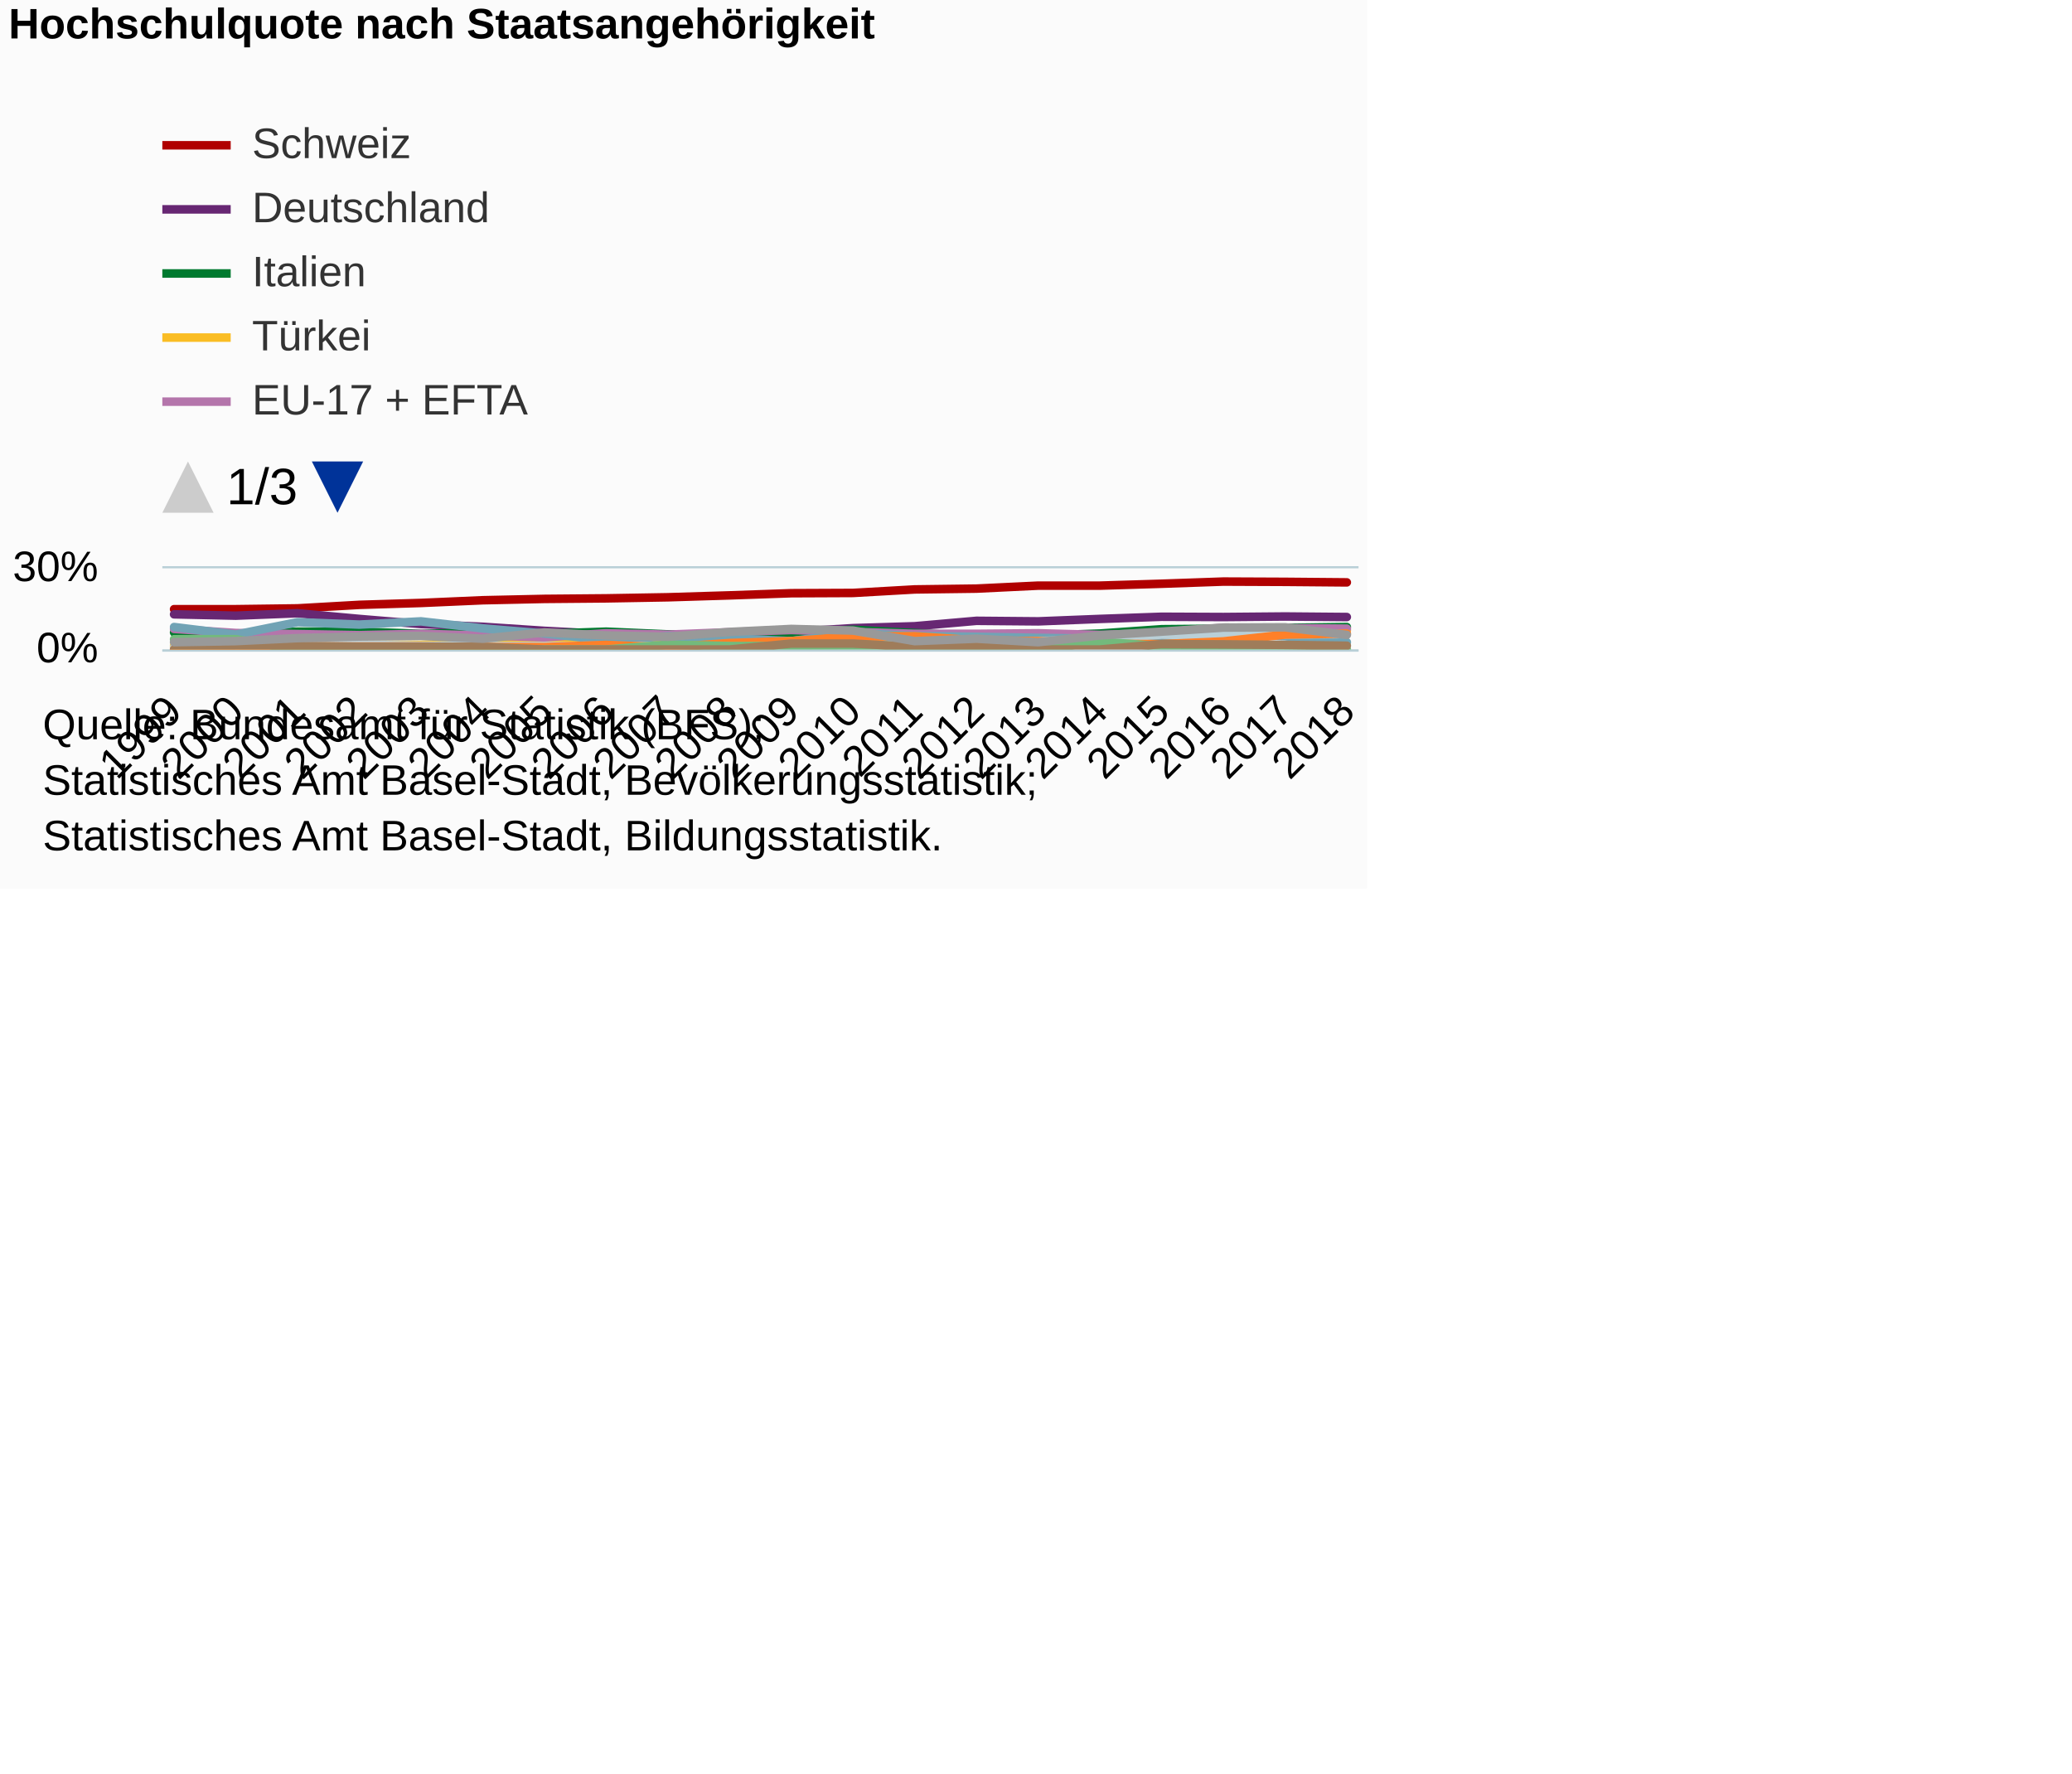
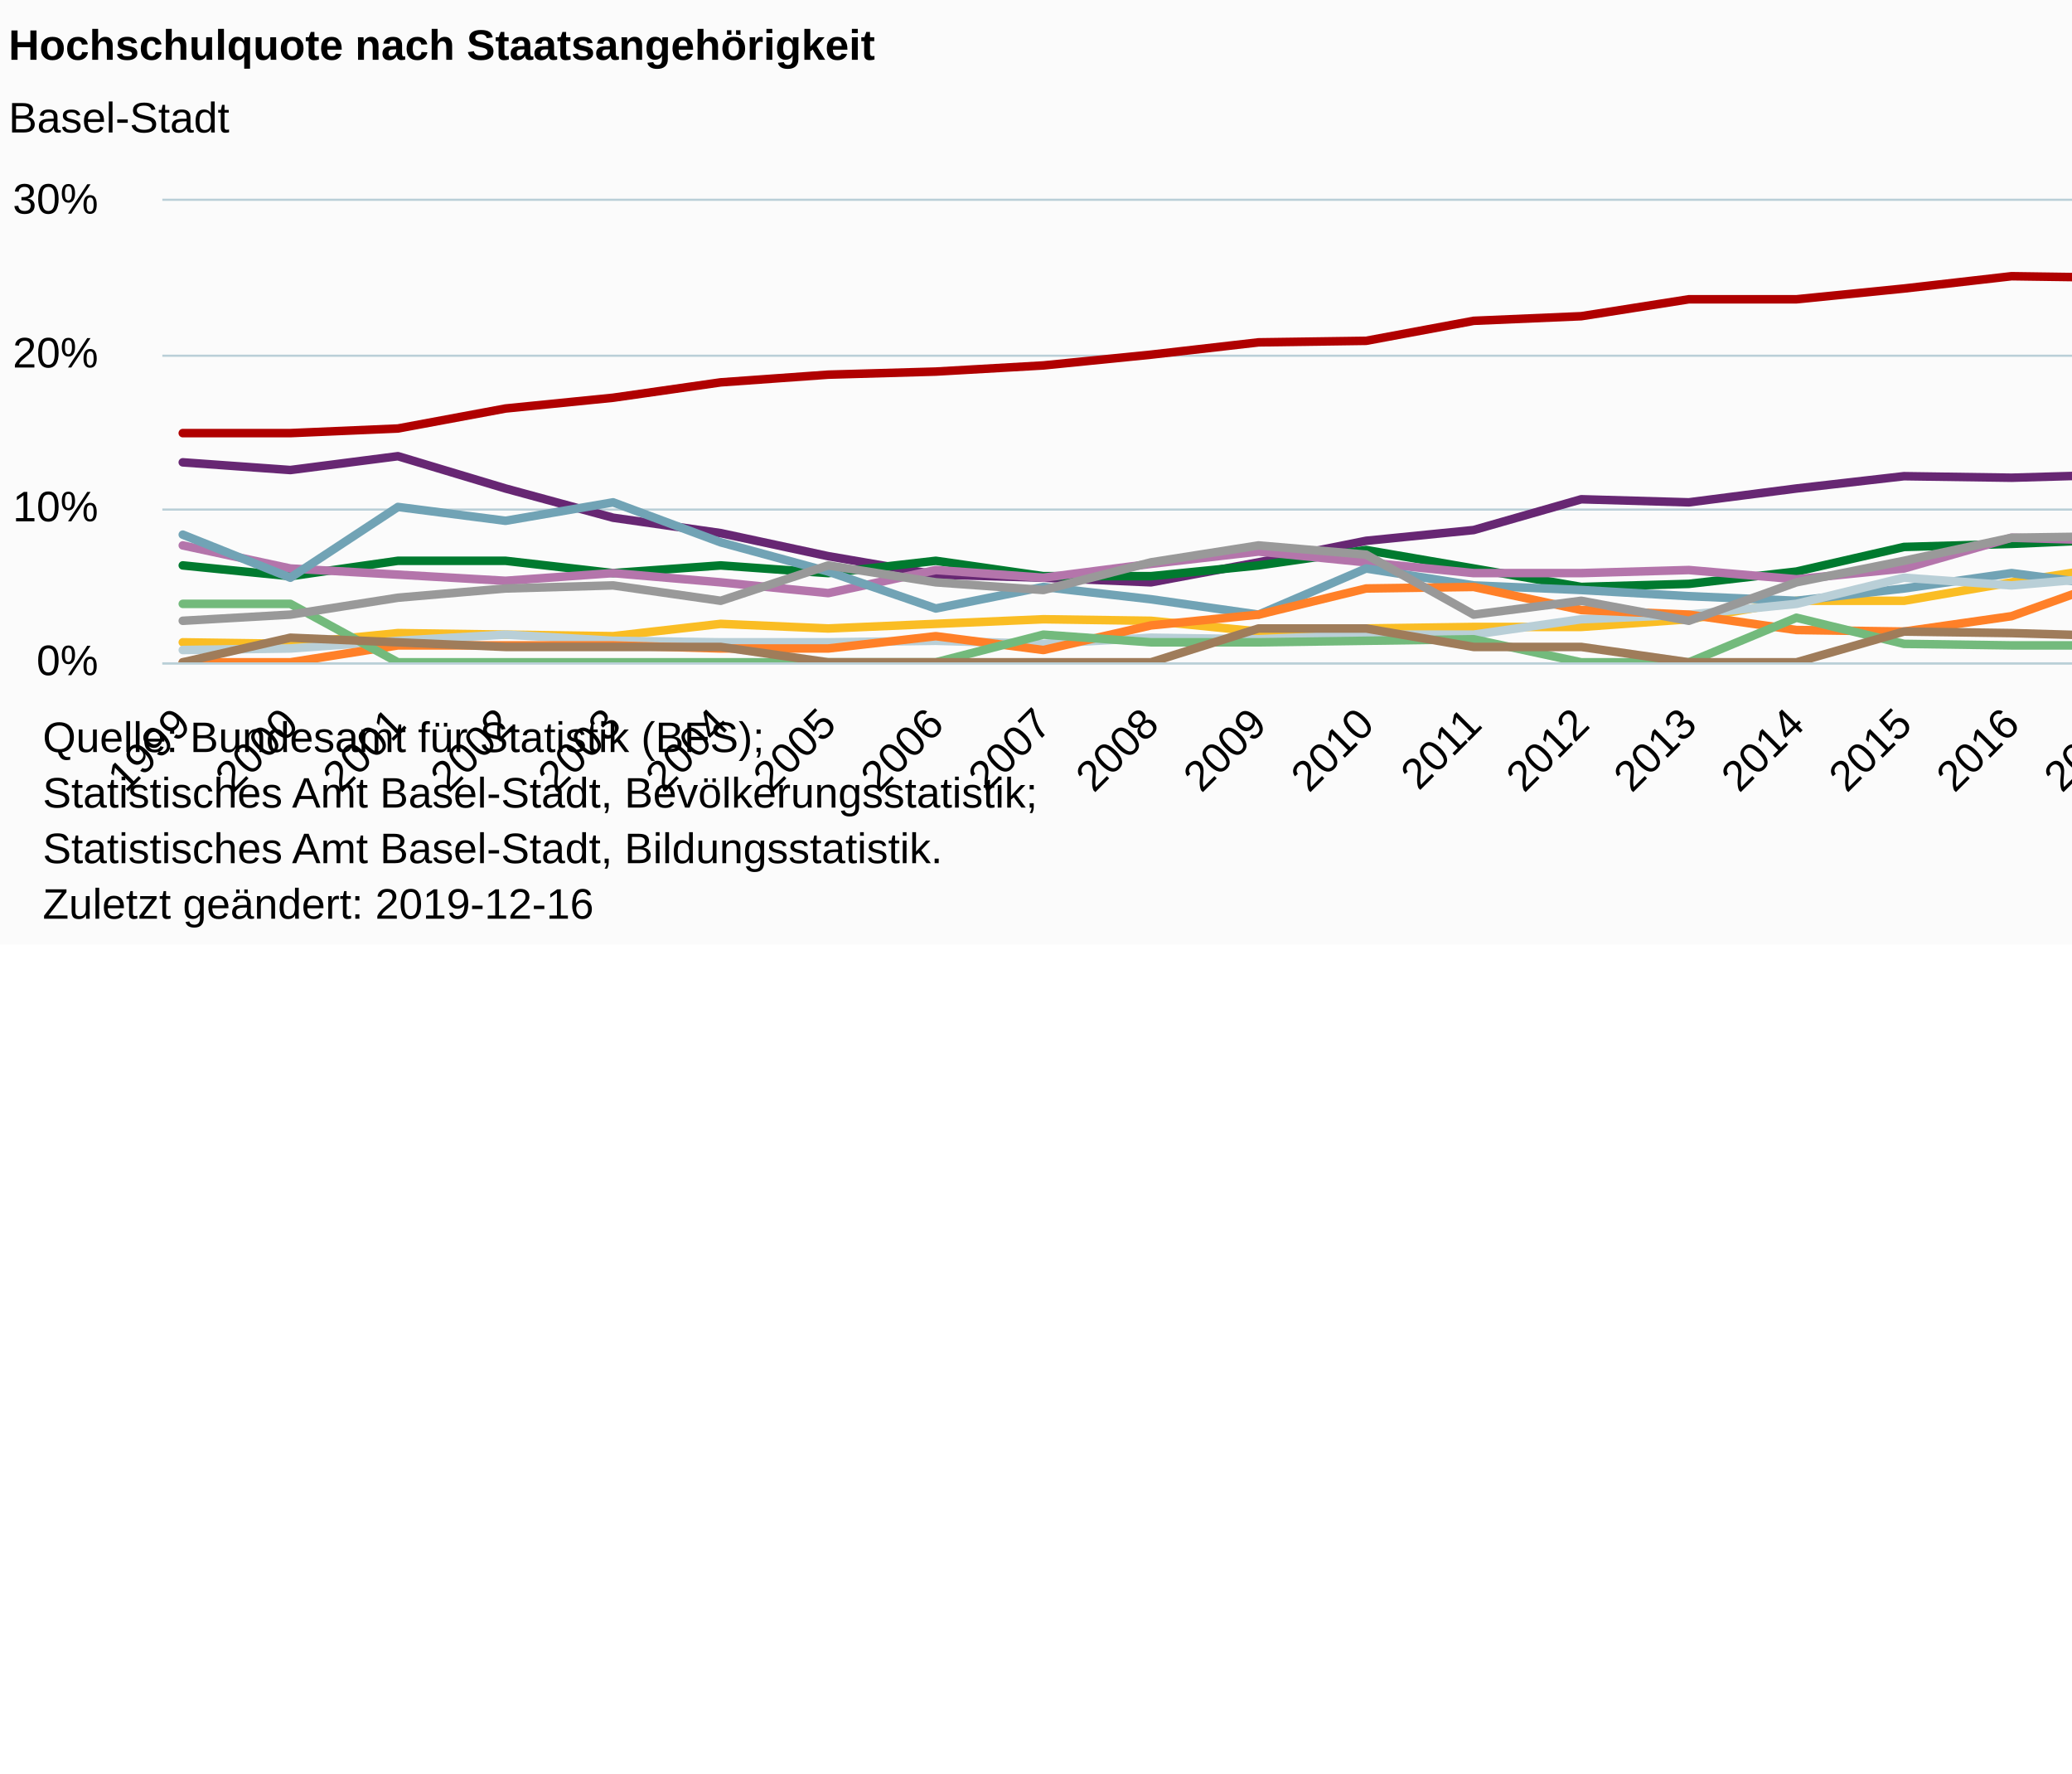
<svg xmlns="http://www.w3.org/2000/svg" version="1.1" class="highcharts-root" style="font-family:Arial;font-size:12px;" viewBox="0 0 485 415">
  <defs>
-     <clipPath id="highcharts-vaokufv-7">
-       <rect x="0" y="0" width="9999" height="72" fill="none" />
+     <clipPath id="highcharts-ll9f9fk-6">
+       <rect x="0" y="0" width="488" height="108" fill="none" />
    </clipPath>
-     <clipPath id="highcharts-vaokufv-8">
-       <rect x="0" y="0" width="280" height="19" fill="none" />
-     </clipPath>
-     <clipPath id="highcharts-vaokufv-9">
-       <rect x="0" y="0" width="280" height="19" fill="none" />
+     <clipPath id="highcharts-ll9f9fk-7">
+       <rect x="0" y="0" width="488" height="108" fill="none" />
    </clipPath>
  </defs>
-   <rect fill="#fbfbfb" class="highcharts-background" x="0" y="0" width="320" height="208" rx="0" ry="0" />
-   <rect fill="none" class="highcharts-plot-background" x="38" y="133" width="280" height="19" />
+   <rect fill="#fbfbfb" class="highcharts-background" x="0" y="0" width="665" height="221" rx="0" ry="0" />
+   <rect fill="none" class="highcharts-plot-background" x="38" y="47" width="488" height="108" />
  <g class="highcharts-pane-group" data-z-index="0" />
  <g class="highcharts-grid highcharts-xaxis-grid " data-z-index="1">
-     <path fill="none" data-z-index="1" class="highcharts-grid-line" d="M 40.5 133 L 40.5 152" opacity="1" />
-     <path fill="none" data-z-index="1" class="highcharts-grid-line" d="M 54.5 133 L 54.5 152" opacity="1" />
-     <path fill="none" data-z-index="1" class="highcharts-grid-line" d="M 69.5 133 L 69.5 152" opacity="1" />
-     <path fill="none" data-z-index="1" class="highcharts-grid-line" d="M 83.5 133 L 83.5 152" opacity="1" />
-     <path fill="none" data-z-index="1" class="highcharts-grid-line" d="M 98.5 133 L 98.5 152" opacity="1" />
-     <path fill="none" data-z-index="1" class="highcharts-grid-line" d="M 112.5 133 L 112.5 152" opacity="1" />
-     <path fill="none" data-z-index="1" class="highcharts-grid-line" d="M 126.5 133 L 126.5 152" opacity="1" />
-     <path fill="none" data-z-index="1" class="highcharts-grid-line" d="M 141.5 133 L 141.5 152" opacity="1" />
-     <path fill="none" data-z-index="1" class="highcharts-grid-line" d="M 155.5 133 L 155.5 152" opacity="1" />
-     <path fill="none" data-z-index="1" class="highcharts-grid-line" d="M 170.5 133 L 170.5 152" opacity="1" />
-     <path fill="none" data-z-index="1" class="highcharts-grid-line" d="M 184.5 133 L 184.5 152" opacity="1" />
-     <path fill="none" data-z-index="1" class="highcharts-grid-line" d="M 199.5 133 L 199.5 152" opacity="1" />
-     <path fill="none" data-z-index="1" class="highcharts-grid-line" d="M 213.5 133 L 213.5 152" opacity="1" />
-     <path fill="none" data-z-index="1" class="highcharts-grid-line" d="M 228.5 133 L 228.5 152" opacity="1" />
-     <path fill="none" data-z-index="1" class="highcharts-grid-line" d="M 242.5 133 L 242.5 152" opacity="1" />
-     <path fill="none" data-z-index="1" class="highcharts-grid-line" d="M 256.5 133 L 256.5 152" opacity="1" />
-     <path fill="none" data-z-index="1" class="highcharts-grid-line" d="M 271.5 133 L 271.5 152" opacity="1" />
-     <path fill="none" data-z-index="1" class="highcharts-grid-line" d="M 285.5 133 L 285.5 152" opacity="1" />
-     <path fill="none" data-z-index="1" class="highcharts-grid-line" d="M 300.5 133 L 300.5 152" opacity="1" />
-     <path fill="none" data-z-index="1" class="highcharts-grid-line" d="M 314.5 133 L 314.5 152" opacity="1" />
+     <path fill="none" data-z-index="1" class="highcharts-grid-line" d="M 42.5 47 L 42.5 155" opacity="1" />
+     <path fill="none" data-z-index="1" class="highcharts-grid-line" d="M 67.5 47 L 67.5 155" opacity="1" />
+     <path fill="none" data-z-index="1" class="highcharts-grid-line" d="M 92.5 47 L 92.5 155" opacity="1" />
+     <path fill="none" data-z-index="1" class="highcharts-grid-line" d="M 117.5 47 L 117.5 155" opacity="1" />
+     <path fill="none" data-z-index="1" class="highcharts-grid-line" d="M 143.5 47 L 143.5 155" opacity="1" />
+     <path fill="none" data-z-index="1" class="highcharts-grid-line" d="M 168.5 47 L 168.5 155" opacity="1" />
+     <path fill="none" data-z-index="1" class="highcharts-grid-line" d="M 193.5 47 L 193.5 155" opacity="1" />
+     <path fill="none" data-z-index="1" class="highcharts-grid-line" d="M 218.5 47 L 218.5 155" opacity="1" />
+     <path fill="none" data-z-index="1" class="highcharts-grid-line" d="M 243.5 47 L 243.5 155" opacity="1" />
+     <path fill="none" data-z-index="1" class="highcharts-grid-line" d="M 268.5 47 L 268.5 155" opacity="1" />
+     <path fill="none" data-z-index="1" class="highcharts-grid-line" d="M 294.5 47 L 294.5 155" opacity="1" />
+     <path fill="none" data-z-index="1" class="highcharts-grid-line" d="M 319.5 47 L 319.5 155" opacity="1" />
+     <path fill="none" data-z-index="1" class="highcharts-grid-line" d="M 344.5 47 L 344.5 155" opacity="1" />
+     <path fill="none" data-z-index="1" class="highcharts-grid-line" d="M 369.5 47 L 369.5 155" opacity="1" />
+     <path fill="none" data-z-index="1" class="highcharts-grid-line" d="M 394.5 47 L 394.5 155" opacity="1" />
+     <path fill="none" data-z-index="1" class="highcharts-grid-line" d="M 419.5 47 L 419.5 155" opacity="1" />
+     <path fill="none" data-z-index="1" class="highcharts-grid-line" d="M 445.5 47 L 445.5 155" opacity="1" />
+     <path fill="none" data-z-index="1" class="highcharts-grid-line" d="M 470.5 47 L 470.5 155" opacity="1" />
+     <path fill="none" data-z-index="1" class="highcharts-grid-line" d="M 495.5 47 L 495.5 155" opacity="1" />
+     <path fill="none" data-z-index="1" class="highcharts-grid-line" d="M 520.5 47 L 520.5 155" opacity="1" />
  </g>
  <g class="highcharts-grid highcharts-yaxis-grid " data-z-index="1">
-     <path fill="none" stroke="#B9CFD7" stroke-width="0.5" data-z-index="1" class="highcharts-grid-line" d="M 38 152.25 L 318 152.25" opacity="1" />
-     <path fill="none" stroke="#B9CFD7" stroke-width="0.5" data-z-index="1" class="highcharts-grid-line" d="M 38 132.75 L 318 132.75" opacity="1" />
-   </g>
-   <rect fill="none" class="highcharts-plot-border" data-z-index="1" x="38" y="133" width="280" height="19" />
+     <path fill="none" stroke="#B9CFD7" stroke-width="0.5" data-z-index="1" class="highcharts-grid-line" d="M 38 155.25 L 526 155.25" opacity="1" />
+     <path fill="none" stroke="#B9CFD7" stroke-width="0.5" data-z-index="1" class="highcharts-grid-line" d="M 38 119.25 L 526 119.25" opacity="1" />
+     <path fill="none" stroke="#B9CFD7" stroke-width="0.5" data-z-index="1" class="highcharts-grid-line" d="M 38 83.25 L 526 83.25" opacity="1" />
+     <path fill="none" stroke="#B9CFD7" stroke-width="0.5" data-z-index="1" class="highcharts-grid-line" d="M 38 46.75 L 526 46.75" opacity="1" />
+   </g>
+   <rect fill="none" class="highcharts-plot-border" data-z-index="1" x="38" y="47" width="488" height="108" />
  <g class="highcharts-axis highcharts-xaxis " data-z-index="2">
-     <path fill="none" class="highcharts-axis-line" stroke="#B9CFD7" stroke-width="0.5" data-z-index="7" d="M 38 152.25 L 318 152.25" />
+     <path fill="none" class="highcharts-axis-line" stroke="#B9CFD7" stroke-width="0.5" data-z-index="7" d="M 38 155.25 L 526 155.25" />
  </g>
  <g class="highcharts-axis highcharts-yaxis " data-z-index="2">
-     <path fill="none" class="highcharts-axis-line" data-z-index="7" d="M 38 133 L 38 152" />
+     <path fill="none" class="highcharts-axis-line" data-z-index="7" d="M 38 47 L 38 155" />
  </g>
  <g class="highcharts-series-group" data-z-index="3">
-     <g data-z-index="0.1" class="highcharts-series highcharts-series-0 highcharts-line-series " transform="translate(38,133) scale(1 1)" clip-path="url(#highcharts-vaokufv-9)">
-       <path fill="none" d="M 2.745 9.563 L 17.193 9.563 L 31.641 9.373 L 46.089 8.55 L 60.537 8.107 L 74.985 7.473 L 89.432 7.157 L 103.88 7.03 L 118.328 6.777 L 132.776 6.333 L 147.224 5.827 L 161.672 5.763 L 176.12 4.94 L 190.568 4.75 L 205.015 4.053 L 219.463 4.053 L 233.911 3.61 L 248.359 3.103 L 262.807 3.167 L 277.255 3.293" class="highcharts-graph" data-z-index="1" stroke="#b00000" stroke-width="2" stroke-linejoin="round" stroke-linecap="round" />
-     </g>
-     <g data-z-index="0.1" class="highcharts-markers highcharts-series-0 highcharts-line-series " transform="translate(38,133) scale(1 1)" clip-path="none" />
-     <g data-z-index="0.1" class="highcharts-series highcharts-series-1 highcharts-line-series " transform="translate(38,133) scale(1 1)" clip-path="url(#highcharts-vaokufv-9)">
-       <path fill="none" d="M 2.745 10.767 L 17.193 11.083 L 31.641 10.513 L 46.089 11.843 L 60.537 13.047 L 74.985 13.68 L 89.432 14.63 L 103.88 15.39 L 118.328 15.517 L 132.776 15.707 L 147.224 14.883 L 161.672 13.997 L 176.12 13.553 L 190.568 12.287 L 205.015 12.413 L 219.463 11.843 L 233.911 11.337 L 248.359 11.4 L 262.807 11.273 L 277.255 11.4" class="highcharts-graph" data-z-index="1" stroke="#672773" stroke-width="2" stroke-linejoin="round" stroke-linecap="round" />
-     </g>
-     <g data-z-index="0.1" class="highcharts-markers highcharts-series-1 highcharts-line-series " transform="translate(38,133) scale(1 1)" clip-path="none" />
-     <g data-z-index="0.1" class="highcharts-series highcharts-series-2 highcharts-line-series " transform="translate(38,133) scale(1 1)" clip-path="url(#highcharts-vaokufv-9)">
-       <path fill="none" d="M 2.745 15.01 L 17.193 15.453 L 31.641 14.82 L 46.089 14.82 L 60.537 15.327 L 74.985 15.01 L 89.432 15.327 L 103.88 14.82 L 118.328 15.453 L 132.776 15.453 L 147.224 15.01 L 161.672 14.377 L 176.12 15.137 L 190.568 15.897 L 205.015 15.77 L 219.463 15.263 L 233.911 14.25 L 248.359 14.123 L 262.807 13.933 L 277.255 13.743" class="highcharts-graph" data-z-index="1" stroke="#007a2f" stroke-width="2" stroke-linejoin="round" stroke-linecap="round" />
-     </g>
-     <g data-z-index="0.1" class="highcharts-markers highcharts-series-2 highcharts-line-series " transform="translate(38,133) scale(1 1)" clip-path="none" />
-     <g data-z-index="0.1" class="highcharts-series highcharts-series-3 highcharts-line-series " transform="translate(38,133) scale(1 1)" clip-path="url(#highcharts-vaokufv-9)">
-       <path fill="none" d="M 2.745 18.177 L 17.193 18.24 L 31.641 17.797 L 46.089 17.86 L 60.537 17.923 L 74.985 17.417 L 89.432 17.607 L 103.88 17.417 L 118.328 17.227 L 132.776 17.29 L 147.224 17.733 L 161.672 17.607 L 176.12 17.543 L 190.568 17.543 L 205.015 17.227 L 219.463 16.467 L 233.911 16.467 L 248.359 15.707 L 262.807 15.01 L 277.255 14.503" class="highcharts-graph" data-z-index="1" stroke="#fabd24" stroke-width="2" stroke-linejoin="round" stroke-linecap="round" />
-     </g>
-     <g data-z-index="0.1" class="highcharts-markers highcharts-series-3 highcharts-line-series " transform="translate(38,133) scale(1 1)" clip-path="none" />
-     <g data-z-index="0.1" class="highcharts-series highcharts-series-4 highcharts-line-series " transform="translate(38,133) scale(1 1)" clip-path="url(#highcharts-vaokufv-9)">
-       <path fill="none" d="M 2.745 14.187 L 17.193 15.137 L 31.641 15.39 L 46.089 15.643 L 60.537 15.327 L 74.985 15.707 L 89.432 16.15 L 103.88 15.2 L 118.328 15.517 L 132.776 14.947 L 147.224 14.44 L 161.672 14.883 L 176.12 15.327 L 190.568 15.327 L 205.015 15.2 L 219.463 15.58 L 233.911 15.137 L 248.359 13.87 L 262.807 13.997 L 277.255 14.123" class="highcharts-graph" data-z-index="1" stroke="#b475ab" stroke-width="2" stroke-linejoin="round" stroke-linecap="round" />
-     </g>
-     <g data-z-index="0.1" class="highcharts-markers highcharts-series-4 highcharts-line-series " transform="translate(38,133) scale(1 1)" clip-path="none" />
-     <g data-z-index="0.1" class="highcharts-series highcharts-series-5 highcharts-line-series " transform="translate(38,133) scale(1 1)" clip-path="url(#highcharts-vaokufv-9)">
-       <path fill="none" d="M 2.745 13.743 L 17.193 15.517 L 31.641 12.603 L 46.089 13.173 L 60.537 12.413 L 74.985 14.06 L 89.432 15.263 L 103.88 16.783 L 118.328 15.897 L 132.776 16.403 L 147.224 17.037 L 161.672 15.137 L 176.12 15.833 L 190.568 16.023 L 205.015 16.277 L 219.463 16.467 L 233.911 15.96 L 248.359 15.327 L 262.807 15.897 L 277.255 17.29" class="highcharts-graph" data-z-index="1" stroke="#71a3b5" stroke-width="2" stroke-linejoin="round" stroke-linecap="round" />
-     </g>
-     <g data-z-index="0.1" class="highcharts-markers highcharts-series-5 highcharts-line-series " transform="translate(38,133) scale(1 1)" clip-path="none" />
-     <g data-z-index="0.1" class="highcharts-series highcharts-series-6 highcharts-line-series " transform="translate(38,133) scale(1 1)" clip-path="url(#highcharts-vaokufv-9)">
-       <path fill="none" d="M 2.745 18.493 L 17.193 18.43 L 31.641 18.113 L 46.089 17.86 L 60.537 18.113 L 74.985 18.177 L 89.432 18.177 L 103.88 18.113 L 118.328 18.24 L 132.776 17.987 L 147.224 18.05 L 161.672 17.86 L 176.12 17.86 L 190.568 17.227 L 205.015 17.037 L 219.463 16.593 L 233.911 15.517 L 248.359 15.833 L 262.807 15.453 L 277.255 15.39" class="highcharts-graph" data-z-index="1" stroke="#b9cfd7" stroke-width="2" stroke-linejoin="round" stroke-linecap="round" />
-     </g>
-     <g data-z-index="0.1" class="highcharts-markers highcharts-series-6 highcharts-line-series " transform="translate(38,133) scale(1 1)" clip-path="none" />
-     <g data-z-index="0.1" class="highcharts-series highcharts-series-7 highcharts-line-series " transform="translate(38,133) scale(1 1)" clip-path="url(#highcharts-vaokufv-9)">
-       <path fill="none" d="M 2.745 19 L 17.193 19 L 31.641 18.303 L 46.089 18.303 L 60.537 18.303 L 74.985 18.43 L 89.432 18.43 L 103.88 17.923 L 118.328 18.493 L 132.776 17.48 L 147.224 17.037 L 161.672 15.96 L 176.12 15.897 L 190.568 16.847 L 205.015 17.037 L 219.463 17.67 L 233.911 17.733 L 248.359 17.1 L 262.807 15.517 L 277.255 15.263" class="highcharts-graph" data-z-index="1" stroke="#ff8028" stroke-width="2" stroke-linejoin="round" stroke-linecap="round" />
-     </g>
-     <g data-z-index="0.1" class="highcharts-markers highcharts-series-7 highcharts-line-series " transform="translate(38,133) scale(1 1)" clip-path="none" />
-     <g data-z-index="0.1" class="highcharts-series highcharts-series-8 highcharts-line-series " transform="translate(38,133) scale(1 1)" clip-path="url(#highcharts-vaokufv-9)">
-       <path fill="none" d="M 2.745 16.593 L 17.193 16.593 L 31.641 19 L 46.089 19 L 60.537 19 L 74.985 19 L 89.432 19 L 103.88 19 L 118.328 17.86 L 132.776 18.177 L 147.224 18.177 L 161.672 18.113 L 176.12 18.05 L 190.568 19 L 205.015 19 L 219.463 17.163 L 233.911 18.24 L 248.359 18.303 L 262.807 18.303 L 277.255 19" class="highcharts-graph" data-z-index="1" stroke="#73ba7c" stroke-width="2" stroke-linejoin="round" stroke-linecap="round" />
-     </g>
-     <g data-z-index="0.1" class="highcharts-markers highcharts-series-8 highcharts-line-series " transform="translate(38,133) scale(1 1)" clip-path="none" />
-     <g data-z-index="0.1" class="highcharts-series highcharts-series-9 highcharts-line-series " transform="translate(38,133) scale(1 1)" clip-path="url(#highcharts-vaokufv-9)">
-       <path fill="none" d="M 2.745 19 L 17.193 17.987 L 31.641 18.177 L 46.089 18.367 L 60.537 18.367 L 74.985 18.367 L 89.432 19 L 103.88 19 L 118.328 19 L 132.776 19 L 147.224 17.607 L 161.672 17.607 L 176.12 18.367 L 190.568 18.367 L 205.015 19 L 219.463 19 L 233.911 17.733 L 248.359 17.797 L 262.807 17.923 L 277.255 18.113" class="highcharts-graph" data-z-index="1" stroke="#9f7c5a" stroke-width="2" stroke-linejoin="round" stroke-linecap="round" />
-     </g>
-     <g data-z-index="0.1" class="highcharts-markers highcharts-series-9 highcharts-line-series " transform="translate(38,133) scale(1 1)" clip-path="none" />
-     <g data-z-index="0.1" class="highcharts-series highcharts-series-10 highcharts-line-series " transform="translate(38,133) scale(1 1)" clip-path="url(#highcharts-vaokufv-9)">
-       <path fill="none" d="M 2.745 17.29 L 17.193 17.037 L 31.641 16.34 L 46.089 15.96 L 60.537 15.833 L 74.985 16.467 L 89.432 15.01 L 103.88 15.707 L 118.328 16.023 L 132.776 14.883 L 147.224 14.187 L 161.672 14.567 L 176.12 17.037 L 190.568 16.467 L 205.015 17.29 L 219.463 15.707 L 233.911 14.82 L 248.359 13.87 L 262.807 13.807 L 277.255 15.58" class="highcharts-graph" data-z-index="1" stroke="#999999" stroke-width="2" stroke-linejoin="round" stroke-linecap="round" />
-     </g>
-     <g data-z-index="0.1" class="highcharts-markers highcharts-series-10 highcharts-line-series " transform="translate(38,133) scale(1 1)" clip-path="none" />
-   </g>
-   <text x="2" text-anchor="start" class="highcharts-title" data-z-index="4" style="color:#000000;font-size:10px;font-weight:bold;fill:#000000;" y="9">
+     <g data-z-index="0.1" class="highcharts-series highcharts-series-0 highcharts-line-series " transform="translate(38,47) scale(1 1)" clip-path="url(#highcharts-ll9f9fk-7)">
+       <path fill="none" d="M 4.784 54.36 L 29.965 54.36 L 55.146 53.28 L 80.326 48.6 L 105.507 46.08 L 130.687 42.48 L 155.868 40.68 L 181.049 39.96 L 206.229 38.52 L 231.41 36 L 256.59 33.12 L 281.771 32.76 L 306.951 28.08 L 332.132 27 L 357.313 23.04 L 382.493 23.04 L 407.674 20.52 L 432.854 17.64 L 458.035 18 L 483.216 18.72" class="highcharts-graph" data-z-index="1" stroke="#b00000" stroke-width="2" stroke-linejoin="round" stroke-linecap="round" />
+     </g>
+     <g data-z-index="0.1" class="highcharts-markers highcharts-series-0 highcharts-line-series " transform="translate(38,47) scale(1 1)" clip-path="none" />
+     <g data-z-index="0.1" class="highcharts-series highcharts-series-1 highcharts-line-series " transform="translate(38,47) scale(1 1)" clip-path="url(#highcharts-ll9f9fk-7)">
+       <path fill="none" d="M 4.784 61.2 L 29.965 63 L 55.146 59.76 L 80.326 67.32 L 105.507 74.16 L 130.687 77.76 L 155.868 83.16 L 181.049 87.48 L 206.229 88.2 L 231.41 89.28 L 256.59 84.6 L 281.771 79.56 L 306.951 77.04 L 332.132 69.84 L 357.313 70.56 L 382.493 67.32 L 407.674 64.44 L 432.854 64.8 L 458.035 64.08 L 483.216 64.8" class="highcharts-graph" data-z-index="1" stroke="#672773" stroke-width="2" stroke-linejoin="round" stroke-linecap="round" />
+     </g>
+     <g data-z-index="0.1" class="highcharts-markers highcharts-series-1 highcharts-line-series " transform="translate(38,47) scale(1 1)" clip-path="none" />
+     <g data-z-index="0.1" class="highcharts-series highcharts-series-2 highcharts-line-series " transform="translate(38,47) scale(1 1)" clip-path="url(#highcharts-ll9f9fk-7)">
+       <path fill="none" d="M 4.784 85.32 L 29.965 87.84 L 55.146 84.24 L 80.326 84.24 L 105.507 87.12 L 130.687 85.32 L 155.868 87.12 L 181.049 84.24 L 206.229 87.84 L 231.41 87.84 L 256.59 85.32 L 281.771 81.72 L 306.951 86.04 L 332.132 90.36 L 357.313 89.64 L 382.493 86.76 L 407.674 81 L 432.854 80.28 L 458.035 79.2 L 483.216 78.12" class="highcharts-graph" data-z-index="1" stroke="#007a2f" stroke-width="2" stroke-linejoin="round" stroke-linecap="round" />
+     </g>
+     <g data-z-index="0.1" class="highcharts-markers highcharts-series-2 highcharts-line-series " transform="translate(38,47) scale(1 1)" clip-path="none" />
+     <g data-z-index="0.1" class="highcharts-series highcharts-series-3 highcharts-line-series " transform="translate(38,47) scale(1 1)" clip-path="url(#highcharts-ll9f9fk-7)">
+       <path fill="none" d="M 4.784 103.32 L 29.965 103.68 L 55.146 101.16 L 80.326 101.52 L 105.507 101.88 L 130.687 99 L 155.868 100.08 L 181.049 99 L 206.229 97.92 L 231.41 98.28 L 256.59 100.8 L 281.771 100.08 L 306.951 99.72 L 332.132 99.72 L 357.313 97.92 L 382.493 93.6 L 407.674 93.6 L 432.854 89.28 L 458.035 85.32 L 483.216 82.44" class="highcharts-graph" data-z-index="1" stroke="#fabd24" stroke-width="2" stroke-linejoin="round" stroke-linecap="round" />
+     </g>
+     <g data-z-index="0.1" class="highcharts-markers highcharts-series-3 highcharts-line-series " transform="translate(38,47) scale(1 1)" clip-path="none" />
+     <g data-z-index="0.1" class="highcharts-series highcharts-series-4 highcharts-line-series " transform="translate(38,47) scale(1 1)" clip-path="url(#highcharts-ll9f9fk-7)">
+       <path fill="none" d="M 4.784 80.64 L 29.965 86.04 L 55.146 87.48 L 80.326 88.92 L 105.507 87.12 L 130.687 89.28 L 155.868 91.8 L 181.049 86.4 L 206.229 88.2 L 231.41 84.96 L 256.59 82.08 L 281.771 84.6 L 306.951 87.12 L 332.132 87.12 L 357.313 86.4 L 382.493 88.56 L 407.674 86.04 L 432.854 78.84 L 458.035 79.56 L 483.216 80.28" class="highcharts-graph" data-z-index="1" stroke="#b475ab" stroke-width="2" stroke-linejoin="round" stroke-linecap="round" />
+     </g>
+     <g data-z-index="0.1" class="highcharts-markers highcharts-series-4 highcharts-line-series " transform="translate(38,47) scale(1 1)" clip-path="none" />
+     <g data-z-index="0.1" class="highcharts-series highcharts-series-5 highcharts-line-series " transform="translate(38,47) scale(1 1)" clip-path="url(#highcharts-ll9f9fk-7)">
+       <path fill="none" d="M 4.784 78.12 L 29.965 88.2 L 55.146 71.64 L 80.326 74.88 L 105.507 70.56 L 130.687 79.92 L 155.868 86.76 L 181.049 95.4 L 206.229 90.36 L 231.41 93.24 L 256.59 96.84 L 281.771 86.04 L 306.951 90 L 332.132 91.08 L 357.313 92.52 L 382.493 93.6 L 407.674 90.72 L 432.854 87.12 L 458.035 90.36 L 483.216 98.28" class="highcharts-graph" data-z-index="1" stroke="#71a3b5" stroke-width="2" stroke-linejoin="round" stroke-linecap="round" />
+     </g>
+     <g data-z-index="0.1" class="highcharts-markers highcharts-series-5 highcharts-line-series " transform="translate(38,47) scale(1 1)" clip-path="none" />
+     <g data-z-index="0.1" class="highcharts-series highcharts-series-6 highcharts-line-series " transform="translate(38,47) scale(1 1)" clip-path="url(#highcharts-ll9f9fk-7)">
+       <path fill="none" d="M 4.784 105.12 L 29.965 104.76 L 55.146 102.96 L 80.326 101.52 L 105.507 102.96 L 130.687 103.32 L 155.868 103.32 L 181.049 102.96 L 206.229 103.68 L 231.41 102.24 L 256.59 102.6 L 281.771 101.52 L 306.951 101.52 L 332.132 97.92 L 357.313 96.84 L 382.493 94.32 L 407.674 88.2 L 432.854 90 L 458.035 87.84 L 483.216 87.48" class="highcharts-graph" data-z-index="1" stroke="#b9cfd7" stroke-width="2" stroke-linejoin="round" stroke-linecap="round" />
+     </g>
+     <g data-z-index="0.1" class="highcharts-markers highcharts-series-6 highcharts-line-series " transform="translate(38,47) scale(1 1)" clip-path="none" />
+     <g data-z-index="0.1" class="highcharts-series highcharts-series-7 highcharts-line-series " transform="translate(38,47) scale(1 1)" clip-path="url(#highcharts-ll9f9fk-7)">
+       <path fill="none" d="M 4.784 108 L 29.965 108 L 55.146 104.04 L 80.326 104.04 L 105.507 104.04 L 130.687 104.76 L 155.868 104.76 L 181.049 101.88 L 206.229 105.12 L 231.41 99.36 L 256.59 96.84 L 281.771 90.72 L 306.951 90.36 L 332.132 95.76 L 357.313 96.84 L 382.493 100.44 L 407.674 100.8 L 432.854 97.2 L 458.035 88.2 L 483.216 86.76" class="highcharts-graph" data-z-index="1" stroke="#ff8028" stroke-width="2" stroke-linejoin="round" stroke-linecap="round" />
+     </g>
+     <g data-z-index="0.1" class="highcharts-markers highcharts-series-7 highcharts-line-series " transform="translate(38,47) scale(1 1)" clip-path="none" />
+     <g data-z-index="0.1" class="highcharts-series highcharts-series-8 highcharts-line-series " transform="translate(38,47) scale(1 1)" clip-path="url(#highcharts-ll9f9fk-7)">
+       <path fill="none" d="M 4.784 94.32 L 29.965 94.32 L 55.146 108 L 80.326 108 L 105.507 108 L 130.687 108 L 155.868 108 L 181.049 108 L 206.229 101.52 L 231.41 103.32 L 256.59 103.32 L 281.771 102.96 L 306.951 102.6 L 332.132 108 L 357.313 108 L 382.493 97.56 L 407.674 103.68 L 432.854 104.04 L 458.035 104.04 L 483.216 108" class="highcharts-graph" data-z-index="1" stroke="#73ba7c" stroke-width="2" stroke-linejoin="round" stroke-linecap="round" />
+     </g>
+     <g data-z-index="0.1" class="highcharts-markers highcharts-series-8 highcharts-line-series " transform="translate(38,47) scale(1 1)" clip-path="none" />
+     <g data-z-index="0.1" class="highcharts-series highcharts-series-9 highcharts-line-series " transform="translate(38,47) scale(1 1)" clip-path="url(#highcharts-ll9f9fk-7)">
+       <path fill="none" d="M 4.784 108 L 29.965 102.24 L 55.146 103.32 L 80.326 104.4 L 105.507 104.4 L 130.687 104.4 L 155.868 108 L 181.049 108 L 206.229 108 L 231.41 108 L 256.59 100.08 L 281.771 100.08 L 306.951 104.4 L 332.132 104.4 L 357.313 108 L 382.493 108 L 407.674 100.8 L 432.854 101.16 L 458.035 101.88 L 483.216 102.96" class="highcharts-graph" data-z-index="1" stroke="#9f7c5a" stroke-width="2" stroke-linejoin="round" stroke-linecap="round" />
+     </g>
+     <g data-z-index="0.1" class="highcharts-markers highcharts-series-9 highcharts-line-series " transform="translate(38,47) scale(1 1)" clip-path="none" />
+     <g data-z-index="0.1" class="highcharts-series highcharts-series-10 highcharts-line-series " transform="translate(38,47) scale(1 1)" clip-path="url(#highcharts-ll9f9fk-7)">
+       <path fill="none" d="M 4.784 98.28 L 29.965 96.84 L 55.146 92.88 L 80.326 90.72 L 105.507 90 L 130.687 93.6 L 155.868 85.32 L 181.049 89.28 L 206.229 91.08 L 231.41 84.6 L 256.59 80.64 L 281.771 82.8 L 306.951 96.84 L 332.132 93.6 L 357.313 98.28 L 382.493 89.28 L 407.674 84.24 L 432.854 78.84 L 458.035 78.48 L 483.216 88.56" class="highcharts-graph" data-z-index="1" stroke="#999999" stroke-width="2" stroke-linejoin="round" stroke-linecap="round" />
+     </g>
+     <g data-z-index="0.1" class="highcharts-markers highcharts-series-10 highcharts-line-series " transform="translate(38,47) scale(1 1)" clip-path="none" />
+   </g>
+   <text x="2" text-anchor="start" class="highcharts-title" data-z-index="4" style="color:#000000;font-size:10px;font-weight:bold;fill:#000000;" y="14">
    <tspan>Hochschulquote nach Staatsangehörigkeit</tspan>
  </text>
-   <text x="2" text-anchor="start" class="highcharts-subtitle" data-z-index="4" style="color:#000000;font-size:10px;font-weight:normal;font-family:Arial;fill:#000000;" y="26" />
-   <g class="highcharts-legend" data-z-index="7" transform="translate(38,29)">
-     <rect fill="none" class="highcharts-legend-box" rx="0" ry="0" x="0" y="0" width="122" height="92" visibility="visible" />
-     <g data-z-index="1" clip-path="url(#highcharts-vaokufv-7)">
-       <g transform="translate(0,0)">
+   <text x="2" text-anchor="start" class="highcharts-subtitle" data-z-index="4" style="color:#000000;font-size:10px;font-weight:normal;font-family:Arial;fill:#000000;" y="31">
+     <tspan>Basel-Stadt</tspan>
+   </text>
+   <g class="highcharts-legend" data-z-index="7" transform="translate(538,7)">
+     <rect fill="none" class="highcharts-legend-box" rx="0" ry="0" x="0" y="0" width="125" height="182" visibility="visible" />
+     <g data-z-index="1">
+       <g>
        <g class="highcharts-legend-item highcharts-line-series highcharts-color-undefined highcharts-series-0" data-z-index="1" transform="translate(0,-5)">
          <path fill="none" d="M 0 10 L 16 10" class="highcharts-graph" stroke="#b00000" stroke-width="2" />
-           <text x="21" style="color:#333333;font-size:10px;font-weight:normal;cursor:pointer;fill:#333333;" text-anchor="start" data-z-index="2" y="13">
+           <text x="21" style="color:#333333;font-size:10px;font-weight:bold;cursor:pointer;fill:#333333;" text-anchor="start" data-z-index="2" y="13">
            <tspan>Schweiz</tspan>
          </text>
        </g>
-         <g class="highcharts-legend-item highcharts-line-series highcharts-color-undefined highcharts-series-1" data-z-index="1" transform="translate(0,10)">
+         <g class="highcharts-legend-item highcharts-line-series highcharts-color-undefined highcharts-series-1" data-z-index="1" transform="translate(0,12)">
          <path fill="none" d="M 0 10 L 16 10" class="highcharts-graph" stroke="#672773" stroke-width="2" />
-           <text x="21" y="13" style="color:#333333;font-size:10px;font-weight:normal;cursor:pointer;fill:#333333;" text-anchor="start" data-z-index="2">
+           <text x="21" y="13" style="color:#333333;font-size:10px;font-weight:bold;cursor:pointer;fill:#333333;" text-anchor="start" data-z-index="2">
            <tspan>Deutschland</tspan>
          </text>
        </g>
-         <g class="highcharts-legend-item highcharts-line-series highcharts-color-undefined highcharts-series-2" data-z-index="1" transform="translate(0,25)">
+         <g class="highcharts-legend-item highcharts-line-series highcharts-color-undefined highcharts-series-2" data-z-index="1" transform="translate(0,29)">
          <path fill="none" d="M 0 10 L 16 10" class="highcharts-graph" stroke="#007a2f" stroke-width="2" />
-           <text x="21" y="13" style="color:#333333;font-size:10px;font-weight:normal;cursor:pointer;fill:#333333;" text-anchor="start" data-z-index="2">
+           <text x="21" y="13" style="color:#333333;font-size:10px;font-weight:bold;cursor:pointer;fill:#333333;" text-anchor="start" data-z-index="2">
            <tspan>Italien</tspan>
          </text>
        </g>
-         <g class="highcharts-legend-item highcharts-line-series highcharts-color-undefined highcharts-series-3" data-z-index="1" transform="translate(0,40)">
+         <g class="highcharts-legend-item highcharts-line-series highcharts-color-undefined highcharts-series-3" data-z-index="1" transform="translate(0,46)">
          <path fill="none" d="M 0 10 L 16 10" class="highcharts-graph" stroke="#fabd24" stroke-width="2" />
-           <text x="21" y="13" style="color:#333333;font-size:10px;font-weight:normal;cursor:pointer;fill:#333333;" text-anchor="start" data-z-index="2">
+           <text x="21" y="13" style="color:#333333;font-size:10px;font-weight:bold;cursor:pointer;fill:#333333;" text-anchor="start" data-z-index="2">
            <tspan>Türkei</tspan>
          </text>
        </g>
-         <g class="highcharts-legend-item highcharts-line-series highcharts-color-undefined highcharts-series-4" data-z-index="1" transform="translate(0,55)">
+         <g class="highcharts-legend-item highcharts-line-series highcharts-color-undefined highcharts-series-4" data-z-index="1" transform="translate(0,63)">
          <path fill="none" d="M 0 10 L 16 10" class="highcharts-graph" stroke="#b475ab" stroke-width="2" />
-           <text x="21" y="13" style="color:#333333;font-size:10px;font-weight:normal;cursor:pointer;fill:#333333;" text-anchor="start" data-z-index="2">
+           <text x="21" y="13" style="color:#333333;font-size:10px;font-weight:bold;cursor:pointer;fill:#333333;" text-anchor="start" data-z-index="2">
            <tspan>EU-17 + EFTA</tspan>
          </text>
        </g>
-         <g class="highcharts-legend-item highcharts-line-series highcharts-color-undefined highcharts-series-5" data-z-index="1" transform="translate(0,70)">
+         <g class="highcharts-legend-item highcharts-line-series highcharts-color-undefined highcharts-series-5" data-z-index="1" transform="translate(0,80)">
          <path fill="none" d="M 0 10 L 16 10" class="highcharts-graph" stroke="#71a3b5" stroke-width="2" />
-           <text x="21" y="13" style="color:#333333;font-size:10px;font-weight:normal;cursor:pointer;fill:#333333;" text-anchor="start" data-z-index="2">
+           <text x="21" y="13" style="color:#333333;font-size:10px;font-weight:bold;cursor:pointer;fill:#333333;" text-anchor="start" data-z-index="2">
            <tspan>EU-Ost</tspan>
          </text>
        </g>
-         <g class="highcharts-legend-item highcharts-line-series highcharts-color-undefined highcharts-series-6" data-z-index="1" transform="translate(0,85)">
+         <g class="highcharts-legend-item highcharts-line-series highcharts-color-undefined highcharts-series-6" data-z-index="1" transform="translate(0,97)">
          <path fill="none" d="M 0 10 L 16 10" class="highcharts-graph" stroke="#b9cfd7" stroke-width="2" />
-           <text x="21" y="13" style="color:#333333;font-size:10px;font-weight:normal;cursor:pointer;fill:#333333;" text-anchor="start" data-z-index="2">
+           <text x="21" y="13" style="color:#333333;font-size:10px;font-weight:bold;cursor:pointer;fill:#333333;" text-anchor="start" data-z-index="2">
            <tspan>Balkan</tspan>
          </text>
        </g>
-         <g class="highcharts-legend-item highcharts-line-series highcharts-color-undefined highcharts-series-7" data-z-index="1" transform="translate(0,100)">
+         <g class="highcharts-legend-item highcharts-line-series highcharts-color-undefined highcharts-series-7" data-z-index="1" transform="translate(0,114)">
          <path fill="none" d="M 0 10 L 16 10" class="highcharts-graph" stroke="#ff8028" stroke-width="2" />
-           <text x="21" y="13" style="color:#333333;font-size:10px;font-weight:normal;cursor:pointer;fill:#333333;" text-anchor="start" data-z-index="2">
+           <text x="21" y="13" style="color:#333333;font-size:10px;font-weight:bold;cursor:pointer;fill:#333333;" text-anchor="start" data-z-index="2">
            <tspan>Mittel- u. Südamerika</tspan>
          </text>
        </g>
-         <g class="highcharts-legend-item highcharts-line-series highcharts-color-undefined highcharts-series-8" data-z-index="1" transform="translate(0,115)">
+         <g class="highcharts-legend-item highcharts-line-series highcharts-color-undefined highcharts-series-8" data-z-index="1" transform="translate(0,131)">
          <path fill="none" d="M 0 10 L 16 10" class="highcharts-graph" stroke="#73ba7c" stroke-width="2" />
-           <text x="21" y="13" style="color:#333333;font-size:10px;font-weight:normal;cursor:pointer;fill:#333333;" text-anchor="start" data-z-index="2">
+           <text x="21" y="13" style="color:#333333;font-size:10px;font-weight:bold;cursor:pointer;fill:#333333;" text-anchor="start" data-z-index="2">
            <tspan>Arab. Länder</tspan>
          </text>
        </g>
-         <g class="highcharts-legend-item highcharts-line-series highcharts-color-undefined highcharts-series-9" data-z-index="1" transform="translate(0,130)">
+         <g class="highcharts-legend-item highcharts-line-series highcharts-color-undefined highcharts-series-9" data-z-index="1" transform="translate(0,148)">
          <path fill="none" d="M 0 10 L 16 10" class="highcharts-graph" stroke="#9f7c5a" stroke-width="2" />
-           <text x="21" y="13" style="color:#333333;font-size:10px;font-weight:normal;cursor:pointer;fill:#333333;" text-anchor="start" data-z-index="2">
+           <text x="21" y="13" style="color:#333333;font-size:10px;font-weight:bold;cursor:pointer;fill:#333333;" text-anchor="start" data-z-index="2">
            <tspan>Afrikan. Länder</tspan>
          </text>
        </g>
-         <g class="highcharts-legend-item highcharts-line-series highcharts-color-undefined highcharts-series-10" data-z-index="1" transform="translate(0,145)">
+         <g class="highcharts-legend-item highcharts-line-series highcharts-color-undefined highcharts-series-10" data-z-index="1" transform="translate(0,165)">
          <path fill="none" d="M 0 10 L 16 10" class="highcharts-graph" stroke="#999999" stroke-width="2" />
-           <text x="21" y="13" style="color:#333333;font-size:10px;font-weight:normal;cursor:pointer;fill:#333333;" text-anchor="start" data-z-index="2">
+           <text x="21" y="13" style="color:#333333;font-size:10px;font-weight:bold;cursor:pointer;fill:#333333;" text-anchor="start" data-z-index="2">
            <tspan>Übrige Länder</tspan>
          </text>
        </g>
      </g>
    </g>
-     <g data-z-index="1" visibility="visible" transform="translate(0,79)">
-       <path fill="#cccccc" d="M 6 0 L 12 12 0 12 Z" class="highcharts-legend-nav-inactive" style="cursor:default;" />
-       <text x="15" y="10" class="highcharts-legend-navigation">1/3</text>
-       <path fill="#003399" d="M 35 0 L 47 0 41 12 Z" class="highcharts-legend-nav-active" style="cursor:pointer;" />
-     </g>
  </g>
  <g class="highcharts-axis-labels highcharts-xaxis-labels " data-z-index="7">
-     <text x="43.102" style="color:#000000;cursor:default;font-size:10px;white-space:nowrap;fill:#000000;" text-anchor="end" transform="translate(0,0) rotate(-45 43.10212 167)" y="167" opacity="1">1999</text>
-     <text x="57.55" style="color:#000000;cursor:default;font-size:10px;white-space:nowrap;fill:#000000;" text-anchor="end" transform="translate(0,0) rotate(-45 57.55001 167)" y="167" opacity="1">2000</text>
-     <text x="71.998" style="color:#000000;cursor:default;font-size:10px;white-space:nowrap;fill:#000000;" text-anchor="end" transform="translate(0,0) rotate(-45 71.99789 167)" y="167" opacity="1">2001</text>
-     <text x="86.446" style="color:#000000;cursor:default;font-size:10px;white-space:nowrap;fill:#000000;" text-anchor="end" transform="translate(0,0) rotate(-45 86.44577 167)" y="167" opacity="1">2002</text>
-     <text x="100.894" style="color:#000000;cursor:default;font-size:10px;white-space:nowrap;fill:#000000;" text-anchor="end" transform="translate(0,0) rotate(-45 100.8937 167)" y="167" opacity="1">2003</text>
-     <text x="115.342" style="color:#000000;cursor:default;font-size:10px;white-space:nowrap;fill:#000000;" text-anchor="end" transform="translate(0,0) rotate(-45 115.3415 167)" y="167" opacity="1">2004</text>
-     <text x="129.789" style="color:#000000;cursor:default;font-size:10px;white-space:nowrap;fill:#000000;" text-anchor="end" transform="translate(0,0) rotate(-45 129.7894 167)" y="167" opacity="1">2005</text>
-     <text x="144.237" style="color:#000000;cursor:default;font-size:10px;white-space:nowrap;fill:#000000;" text-anchor="end" transform="translate(0,0) rotate(-45 144.2373 167)" y="167" opacity="1">2006</text>
-     <text x="158.685" style="color:#000000;cursor:default;font-size:10px;white-space:nowrap;fill:#000000;" text-anchor="end" transform="translate(0,0) rotate(-45 158.6852 167)" y="167" opacity="1">2007</text>
-     <text x="173.133" style="color:#000000;cursor:default;font-size:10px;white-space:nowrap;fill:#000000;" text-anchor="end" transform="translate(0,0) rotate(-45 173.1331 167)" y="167" opacity="1">2008</text>
-     <text x="187.581" style="color:#000000;cursor:default;font-size:10px;white-space:nowrap;fill:#000000;" text-anchor="end" transform="translate(0,0) rotate(-45 187.581 167)" y="167" opacity="1">2009</text>
-     <text x="202.029" style="color:#000000;cursor:default;font-size:10px;white-space:nowrap;fill:#000000;" text-anchor="end" transform="translate(0,0) rotate(-45 202.0288 167)" y="167" opacity="1">2010</text>
-     <text x="216.477" style="color:#000000;cursor:default;font-size:10px;white-space:nowrap;fill:#000000;" text-anchor="end" transform="translate(0,0) rotate(-45 216.4767 167)" y="167" opacity="1">2011</text>
-     <text x="230.925" style="color:#000000;cursor:default;font-size:10px;white-space:nowrap;fill:#000000;" text-anchor="end" transform="translate(0,0) rotate(-45 230.9246 167)" y="167" opacity="1">2012</text>
-     <text x="245.373" style="color:#000000;cursor:default;font-size:10px;white-space:nowrap;fill:#000000;" text-anchor="end" transform="translate(0,0) rotate(-45 245.3725 167)" y="167" opacity="1">2013</text>
-     <text x="259.82" style="color:#000000;cursor:default;font-size:10px;white-space:nowrap;fill:#000000;" text-anchor="end" transform="translate(0,0) rotate(-45 259.8204 167)" y="167" opacity="1">2014</text>
-     <text x="274.268" style="color:#000000;cursor:default;font-size:10px;white-space:nowrap;fill:#000000;" text-anchor="end" transform="translate(0,0) rotate(-45 274.2683 167)" y="167" opacity="1">2015</text>
-     <text x="288.716" style="color:#000000;cursor:default;font-size:10px;white-space:nowrap;fill:#000000;" text-anchor="end" transform="translate(0,0) rotate(-45 288.7162 167)" y="167" opacity="1">2016</text>
-     <text x="303.164" style="color:#000000;cursor:default;font-size:10px;white-space:nowrap;fill:#000000;" text-anchor="end" transform="translate(0,0) rotate(-45 303.164 167)" y="167" opacity="1">2017</text>
-     <text x="317.612" style="color:#000000;cursor:default;font-size:10px;white-space:nowrap;fill:#000000;" text-anchor="end" transform="translate(0,0) rotate(-45 317.6119 167)" y="167" opacity="1">2018</text>
+     <text x="45.141" style="color:#000000;cursor:default;font-size:10px;white-space:nowrap;fill:#000000;" text-anchor="end" transform="translate(0,0) rotate(-45 45.14134 170)" y="170" opacity="1">1999</text>
+     <text x="70.322" style="color:#000000;cursor:default;font-size:10px;white-space:nowrap;fill:#000000;" text-anchor="end" transform="translate(0,0) rotate(-45 70.32193 170)" y="170" opacity="1">2000</text>
+     <text x="95.503" style="color:#000000;cursor:default;font-size:10px;white-space:nowrap;fill:#000000;" text-anchor="end" transform="translate(0,0) rotate(-45 95.50253 170)" y="170" opacity="1">2001</text>
+     <text x="120.683" style="color:#000000;cursor:default;font-size:10px;white-space:nowrap;fill:#000000;" text-anchor="end" transform="translate(0,0) rotate(-45 120.6831 170)" y="170" opacity="1">2002</text>
+     <text x="145.864" style="color:#000000;cursor:default;font-size:10px;white-space:nowrap;fill:#000000;" text-anchor="end" transform="translate(0,0) rotate(-45 145.8637 170)" y="170" opacity="1">2003</text>
+     <text x="171.044" style="color:#000000;cursor:default;font-size:10px;white-space:nowrap;fill:#000000;" text-anchor="end" transform="translate(0,0) rotate(-45 171.0443 170)" y="170" opacity="1">2004</text>
+     <text x="196.225" style="color:#000000;cursor:default;font-size:10px;white-space:nowrap;fill:#000000;" text-anchor="end" transform="translate(0,0) rotate(-45 196.2249 170)" y="170" opacity="1">2005</text>
+     <text x="221.406" style="color:#000000;cursor:default;font-size:10px;white-space:nowrap;fill:#000000;" text-anchor="end" transform="translate(0,0) rotate(-45 221.4055 170)" y="170" opacity="1">2006</text>
+     <text x="246.586" style="color:#000000;cursor:default;font-size:10px;white-space:nowrap;fill:#000000;" text-anchor="end" transform="translate(0,0) rotate(-45 246.5861 170)" y="170" opacity="1">2007</text>
+     <text x="271.767" style="color:#000000;cursor:default;font-size:10px;white-space:nowrap;fill:#000000;" text-anchor="end" transform="translate(0,0) rotate(-45 271.7667 170)" y="170" opacity="1">2008</text>
+     <text x="296.947" style="color:#000000;cursor:default;font-size:10px;white-space:nowrap;fill:#000000;" text-anchor="end" transform="translate(0,0) rotate(-45 296.9473 170)" y="170" opacity="1">2009</text>
+     <text x="322.128" style="color:#000000;cursor:default;font-size:10px;white-space:nowrap;fill:#000000;" text-anchor="end" transform="translate(0,0) rotate(-45 322.1279 170)" y="170" opacity="1">2010</text>
+     <text x="347.309" style="color:#000000;cursor:default;font-size:10px;white-space:nowrap;fill:#000000;" text-anchor="end" transform="translate(0,0) rotate(-45 347.3085 170)" y="170" opacity="1">2011</text>
+     <text x="372.489" style="color:#000000;cursor:default;font-size:10px;white-space:nowrap;fill:#000000;" text-anchor="end" transform="translate(0,0) rotate(-45 372.4891 170)" y="170" opacity="1">2012</text>
+     <text x="397.67" style="color:#000000;cursor:default;font-size:10px;white-space:nowrap;fill:#000000;" text-anchor="end" transform="translate(0,0) rotate(-45 397.6697 170)" y="170" opacity="1">2013</text>
+     <text x="422.85" style="color:#000000;cursor:default;font-size:10px;white-space:nowrap;fill:#000000;" text-anchor="end" transform="translate(0,0) rotate(-45 422.8503 170)" y="170" opacity="1">2014</text>
+     <text x="448.031" style="color:#000000;cursor:default;font-size:10px;white-space:nowrap;fill:#000000;" text-anchor="end" transform="translate(0,0) rotate(-45 448.0309 170)" y="170" opacity="1">2015</text>
+     <text x="473.212" style="color:#000000;cursor:default;font-size:10px;white-space:nowrap;fill:#000000;" text-anchor="end" transform="translate(0,0) rotate(-45 473.2115 170)" y="170" opacity="1">2016</text>
+     <text x="498.392" style="color:#000000;cursor:default;font-size:10px;white-space:nowrap;fill:#000000;" text-anchor="end" transform="translate(0,0) rotate(-45 498.3921 170)" y="170" opacity="1">2017</text>
+     <text x="523.573" style="color:#000000;cursor:default;font-size:10px;white-space:nowrap;fill:#000000;" text-anchor="end" transform="translate(0,0) rotate(-45 523.5727 170)" y="170" opacity="1">2018</text>
  </g>
  <g class="highcharts-axis-labels highcharts-yaxis-labels " data-z-index="7">
-     <text x="23" style="color:#000000;cursor:default;font-size:10;fill:#000000;" text-anchor="end" transform="translate(0,0)" y="155" opacity="1">0%</text>
-     <text x="23" style="color:#000000;cursor:default;font-size:10;fill:#000000;" text-anchor="end" transform="translate(0,0)" y="136" opacity="1">30%</text>
-   </g>
-   <text x="10" class="highcharts-credits" text-anchor="start" data-z-index="8" style="cursor:default;color:#000000;font-size:10px;fill:#000000;" y="173">
+     <text x="23" style="color:#000000;cursor:default;font-size:10;fill:#000000;" text-anchor="end" transform="translate(0,0)" y="158" opacity="1">0%</text>
+     <text x="23" style="color:#000000;cursor:default;font-size:10;fill:#000000;" text-anchor="end" transform="translate(0,0)" y="122" opacity="1">10%</text>
+     <text x="23" style="color:#000000;cursor:default;font-size:10;fill:#000000;" text-anchor="end" transform="translate(0,0)" y="86" opacity="1">20%</text>
+     <text x="23" style="color:#000000;cursor:default;font-size:10;fill:#000000;" text-anchor="end" transform="translate(0,0)" y="50" opacity="1">30%</text>
+   </g>
+   <text x="10" class="highcharts-credits" text-anchor="start" data-z-index="8" style="cursor:default;color:#000000;font-size:10px;fill:#000000;" y="176">
    <tspan>Quelle: Bundesamt für Statistik (BFS);</tspan>
    <tspan x="10" dy="13">Statistisches Amt Basel-Stadt, Bevölkerungsstatistik;</tspan>
    <tspan x="10" dy="13">Statistisches Amt Basel-Stadt, Bildungsstatistik.</tspan>
+     <tspan x="10" dy="13">Zuletzt geändert: 2019-12-16</tspan>
  </text>
</svg>
